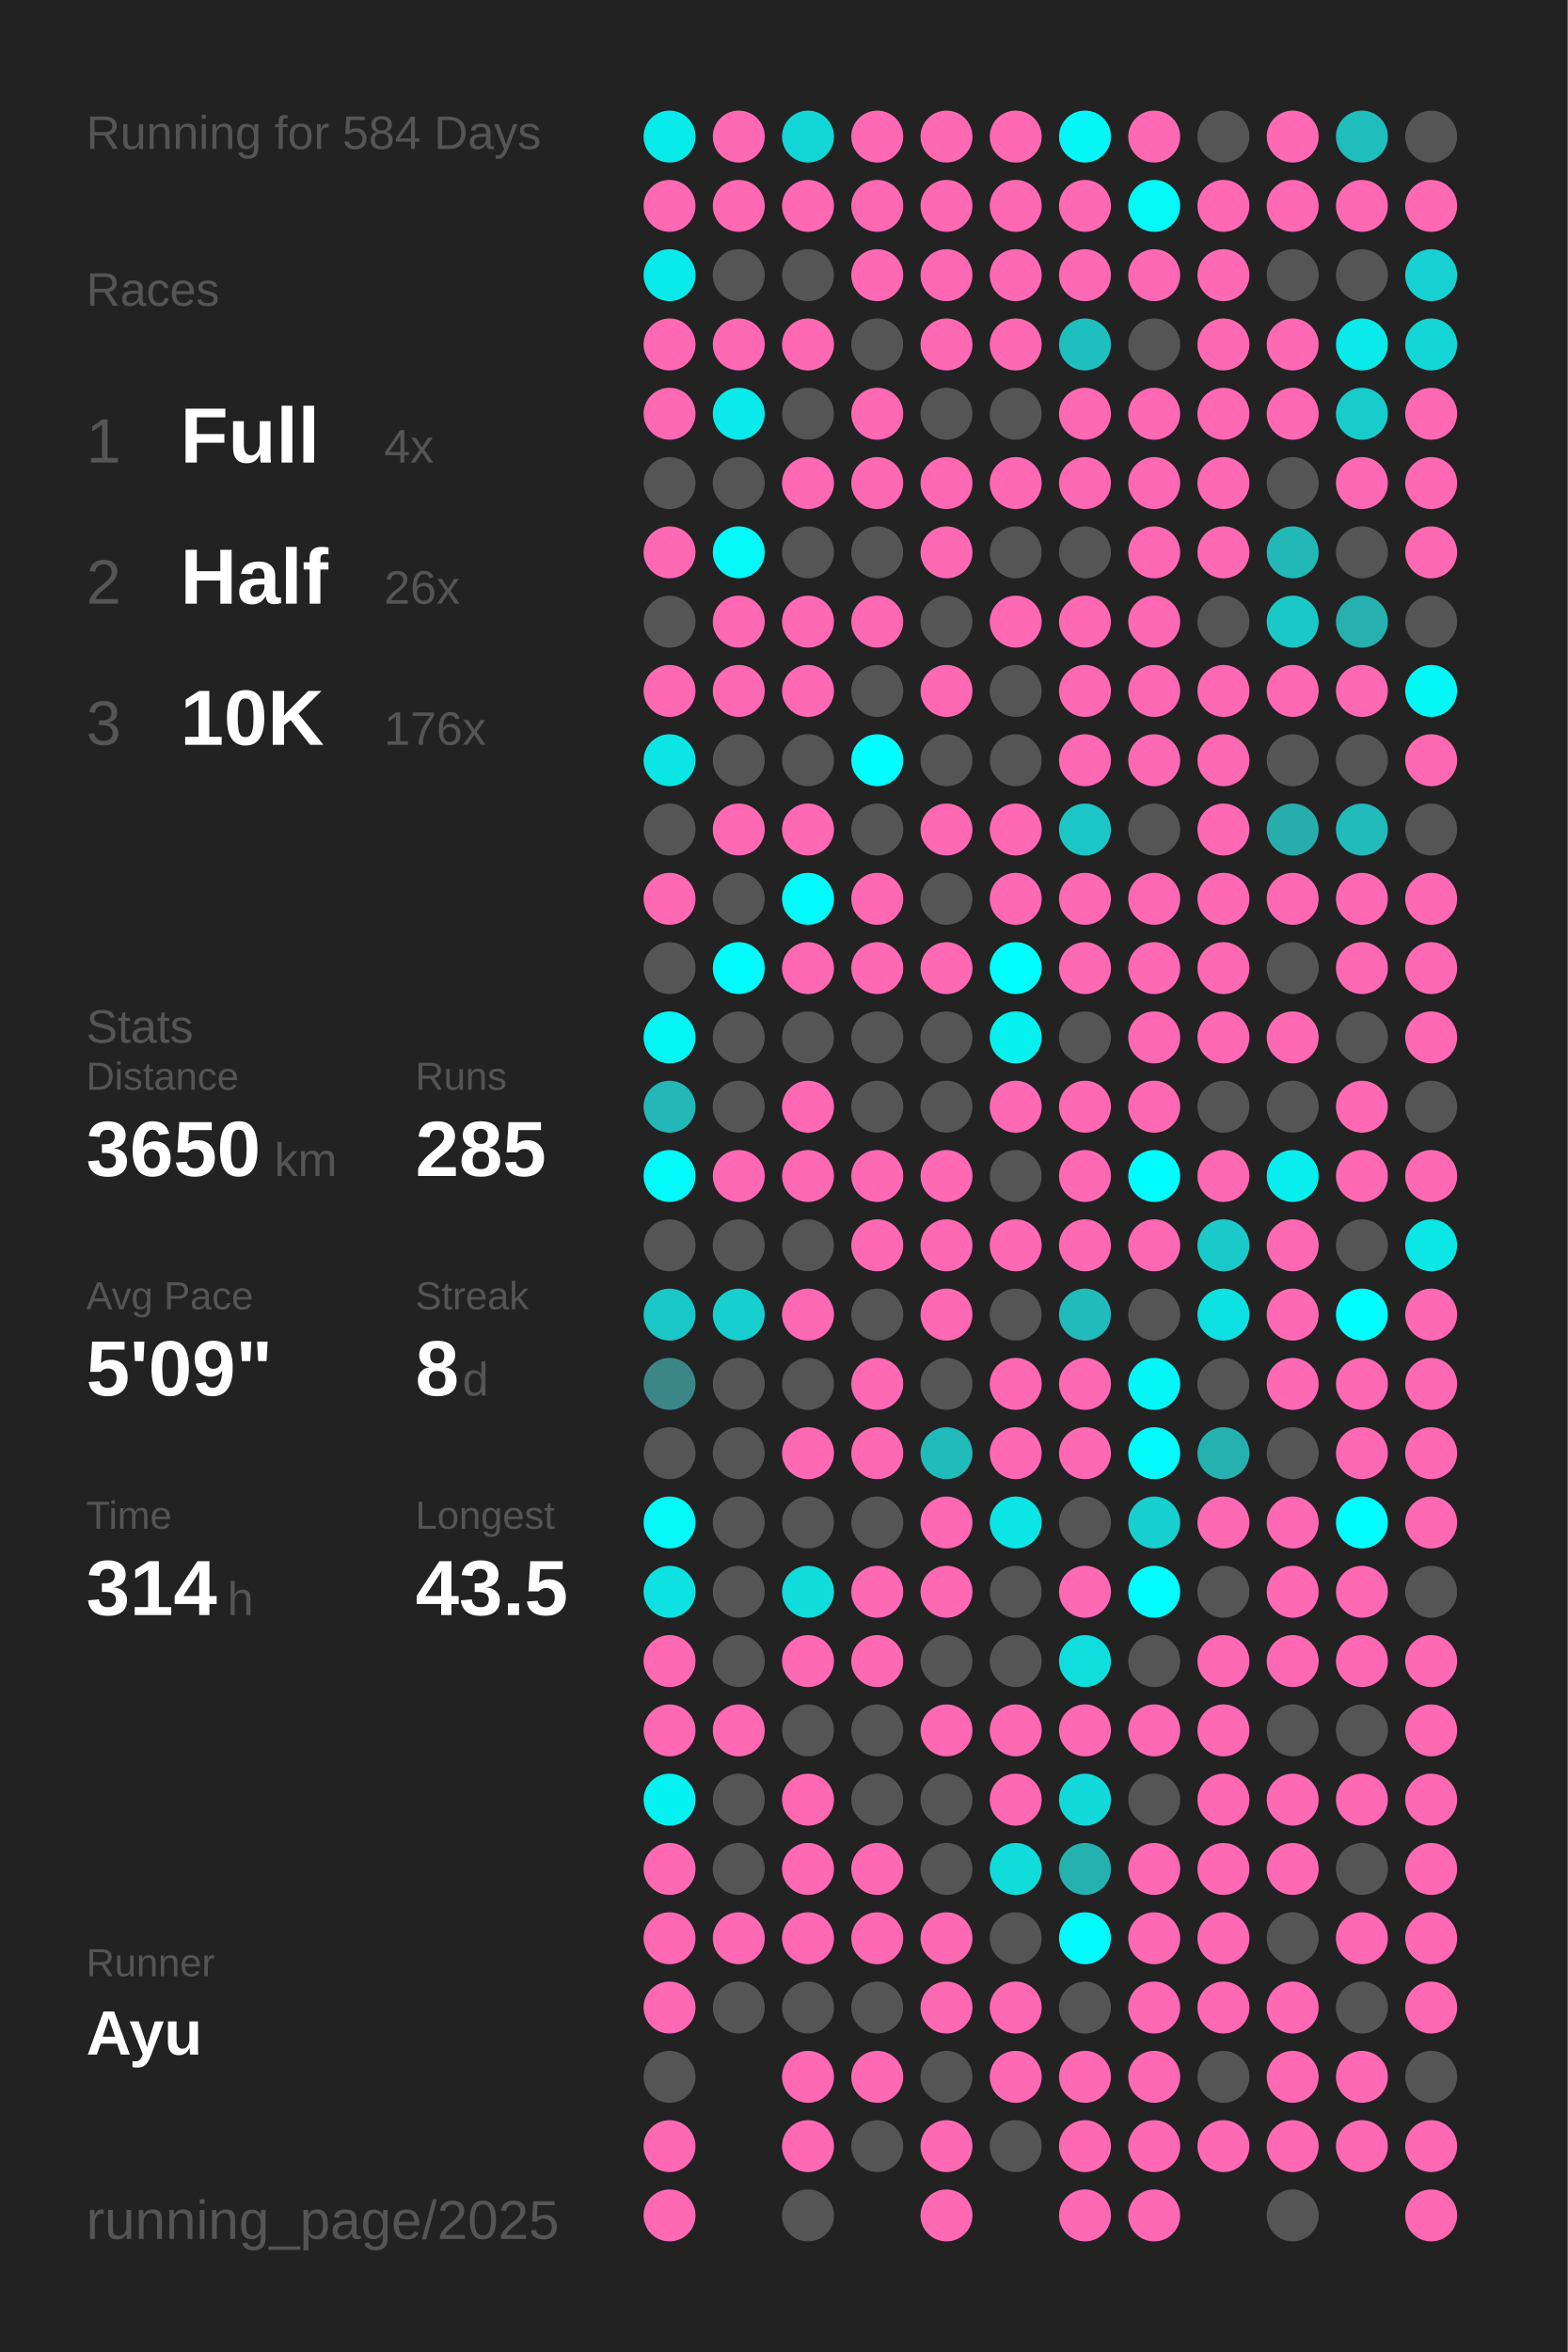
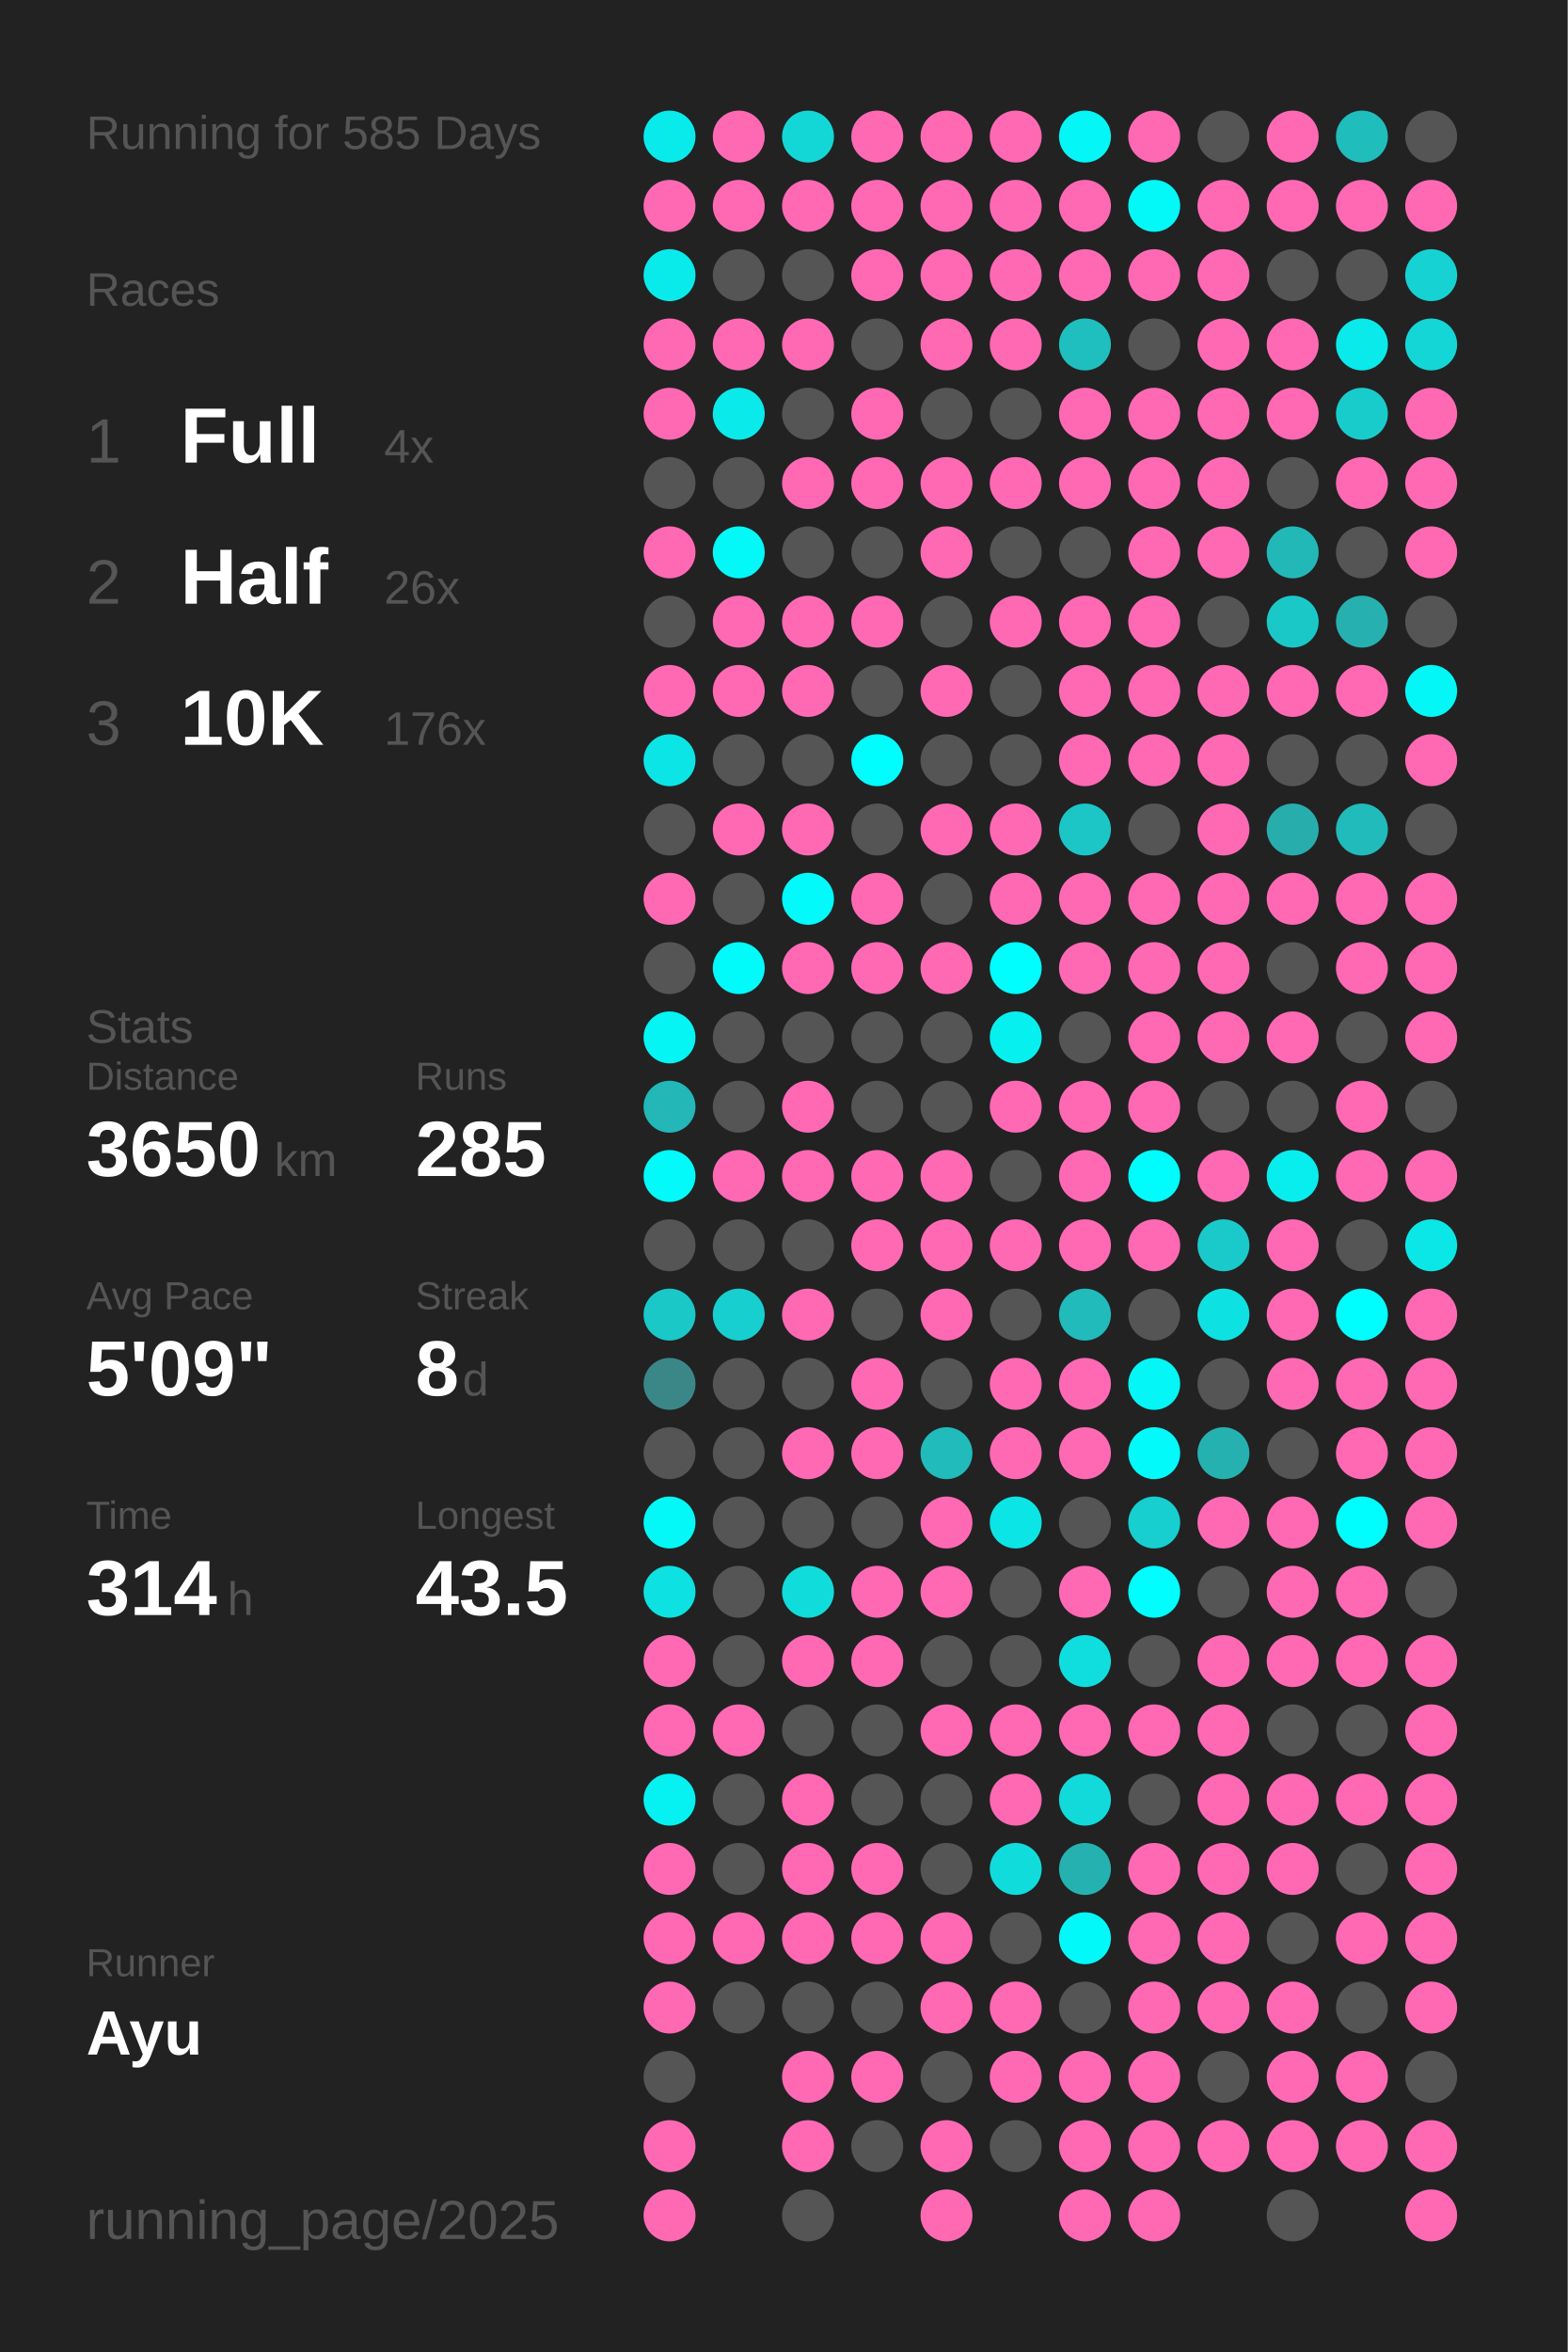
<svg xmlns="http://www.w3.org/2000/svg" baseProfile="full" height="300mm" version="1.1" viewBox="0,0,200,300" width="200mm">
  <defs />
  <rect fill="#222222" height="300" width="200" x="0" y="0" />
-   <text fill="#555555" style="font-size:6px; font-family:Arial;" x="11" y="19">Running for 584 Days</text>
+   <text fill="#555555" style="font-size:6px; font-family:Arial;" x="11" y="19">Running for 585 Days</text>
  <text fill="#555555" style="font-size:6px; font-family:Arial;" x="11" y="39">Races</text>
  <text fill="#555555" style="font-size:8px; font-family:Arial;" x="11" y="59">1</text>
  <text fill="#FFFFFF" style="font-size:10px; font-family:Arial; font-weight:bold;" x="23" y="59">Full</text>
  <text fill="#555555" style="font-size:6px; font-family:Arial;" x="49" y="59">4x</text>
  <text fill="#555555" style="font-size:8px; font-family:Arial;" x="11" y="77">2</text>
  <text fill="#FFFFFF" style="font-size:10px; font-family:Arial; font-weight:bold;" x="23" y="77">Half</text>
  <text fill="#555555" style="font-size:6px; font-family:Arial;" x="49" y="77">26x</text>
  <text fill="#555555" style="font-size:8px; font-family:Arial;" x="11" y="95">3</text>
  <text fill="#FFFFFF" style="font-size:10px; font-family:Arial; font-weight:bold;" x="23" y="95">10K</text>
  <text fill="#555555" style="font-size:6px; font-family:Arial;" x="49" y="95">176x</text>
  <text fill="#555555" style="font-size:6px; font-family:Arial;" x="11" y="133">Stats</text>
  <text fill="#555555" style="font-size:5px; font-family:Arial;" x="11" y="139">Distance</text>
  <text fill="#FFFFFF" style="font-size:10px; font-family:Arial; font-weight:bold;" x="11" y="150">3650</text>
  <text fill="#555555" style="font-size:6px; font-family:Arial;" x="35" y="150">km</text>
  <text fill="#555555" style="font-size:5px; font-family:Arial;" x="53" y="139">Runs</text>
  <text fill="#FFFFFF" style="font-size:10px; font-family:Arial; font-weight:bold;" x="53" y="150">285</text>
  <text fill="#555555" style="font-size:5px; font-family:Arial;" x="11" y="167">Avg Pace</text>
  <text fill="#FFFFFF" style="font-size:10px; font-family:Arial; font-weight:bold;" x="11" y="178">5'09"</text>
  <text fill="#555555" style="font-size:5px; font-family:Arial;" x="53" y="167">Streak</text>
  <text fill="#FFFFFF" style="font-size:10px; font-family:Arial; font-weight:bold;" x="53" y="178">8</text>
  <text fill="#555555" style="font-size:6px; font-family:Arial;" x="59" y="178">d</text>
  <text fill="#555555" style="font-size:5px; font-family:Arial;" x="11" y="195">Time</text>
  <text fill="#FFFFFF" style="font-size:10px; font-family:Arial; font-weight:bold;" x="11" y="206">314</text>
  <text fill="#555555" style="font-size:6px; font-family:Arial;" x="29" y="206">h</text>
  <text fill="#555555" style="font-size:5px; font-family:Arial;" x="53" y="195">Longest</text>
  <text fill="#FFFFFF" style="font-size:10px; font-family:Arial; font-weight:bold;" x="53" y="206">43.5</text>
  <text fill="#555555" style="font-size:5px; font-family:Arial;" x="11" y="252.065">Runner</text>
  <text fill="#FFFFFF" style="font-size:8px; font-family:Arial; font-weight:bold;" x="11" y="262.065">Ayu</text>
  <text fill="#555555" style="font-size:7px; font-family:Arial;" x="11" y="285.581">running_page/2025</text>
  <circle cx="85.417" cy="17.419" fill="#09ebeb" r="3.312" />
  <circle cx="85.417" cy="26.258" fill="#ff69b4" r="3.312" />
  <circle cx="85.417" cy="35.097" fill="#09ebeb" r="3.312" />
  <circle cx="85.417" cy="43.935" fill="#ff69b4" r="3.312" />
  <circle cx="85.417" cy="52.774" fill="#ff69b4" r="3.312" />
  <circle cx="85.417" cy="61.613" fill="#555555" r="3.312" />
  <circle cx="85.417" cy="70.452" fill="#ff69b4" r="3.312" />
  <circle cx="85.417" cy="79.29" fill="#555555" r="3.312" />
  <circle cx="85.417" cy="88.129" fill="#ff69b4" r="3.312" />
  <circle cx="85.417" cy="96.968" fill="#0ce5e5" r="3.312" />
  <circle cx="85.417" cy="105.806" fill="#555555" r="3.312" />
  <circle cx="85.417" cy="114.645" fill="#ff69b4" r="3.312" />
  <circle cx="85.417" cy="123.484" fill="#555555" r="3.312" />
  <circle cx="85.417" cy="132.323" fill="#05f4f4" r="3.312" />
  <circle cx="85.417" cy="141.161" fill="#23b7b7" r="3.312" />
  <circle cx="85.417" cy="150" fill="#02fafa" r="3.312" />
  <circle cx="85.417" cy="158.839" fill="#555555" r="3.312" />
  <circle cx="85.417" cy="167.677" fill="#1bc8c8" r="3.312" />
  <circle cx="85.417" cy="176.516" fill="#3b8787" r="3.312" />
  <circle cx="85.417" cy="185.355" fill="#555555" r="3.312" />
  <circle cx="85.417" cy="194.194" fill="#03f8f8" r="3.312" />
  <circle cx="85.417" cy="203.032" fill="#0ee1e1" r="3.312" />
  <circle cx="85.417" cy="211.871" fill="#ff69b4" r="3.312" />
  <circle cx="85.417" cy="220.71" fill="#ff69b4" r="3.312" />
  <circle cx="85.417" cy="229.548" fill="#06f1f1" r="3.312" />
  <circle cx="85.417" cy="238.387" fill="#ff69b4" r="3.312" />
  <circle cx="85.417" cy="247.226" fill="#ff69b4" r="3.312" />
  <circle cx="85.417" cy="256.065" fill="#ff69b4" r="3.312" />
  <circle cx="85.417" cy="264.903" fill="#555555" r="3.312" />
  <circle cx="85.417" cy="273.742" fill="#ff69b4" r="3.312" />
  <circle cx="85.417" cy="282.581" fill="#ff69b4" r="3.312" />
  <circle cx="94.25" cy="17.419" fill="#ff69b4" r="3.312" />
  <circle cx="94.25" cy="26.258" fill="#ff69b4" r="3.312" />
  <circle cx="94.25" cy="35.097" fill="#555555" r="3.312" />
  <circle cx="94.25" cy="43.935" fill="#ff69b4" r="3.312" />
  <circle cx="94.25" cy="52.774" fill="#0aeaea" r="3.312" />
  <circle cx="94.25" cy="61.613" fill="#555555" r="3.312" />
  <circle cx="94.25" cy="70.452" fill="#03f8f8" r="3.312" />
  <circle cx="94.25" cy="79.29" fill="#ff69b4" r="3.312" />
  <circle cx="94.25" cy="88.129" fill="#ff69b4" r="3.312" />
  <circle cx="94.25" cy="96.968" fill="#555555" r="3.312" />
  <circle cx="94.25" cy="105.806" fill="#ff69b4" r="3.312" />
  <circle cx="94.25" cy="114.645" fill="#555555" r="3.312" />
  <circle cx="94.25" cy="123.484" fill="#01fbfb" r="3.312" />
  <circle cx="94.25" cy="132.323" fill="#555555" r="3.312" />
  <circle cx="94.25" cy="141.161" fill="#555555" r="3.312" />
  <circle cx="94.25" cy="150" fill="#ff69b4" r="3.312" />
  <circle cx="94.25" cy="158.839" fill="#555555" r="3.312" />
  <circle cx="94.25" cy="167.677" fill="#17cfcf" r="3.312" />
  <circle cx="94.25" cy="176.516" fill="#555555" r="3.312" />
  <circle cx="94.25" cy="185.355" fill="#555555" r="3.312" />
  <circle cx="94.25" cy="194.194" fill="#555555" r="3.312" />
  <circle cx="94.25" cy="203.032" fill="#555555" r="3.312" />
  <circle cx="94.25" cy="211.871" fill="#555555" r="3.312" />
  <circle cx="94.25" cy="220.71" fill="#ff69b4" r="3.312" />
  <circle cx="94.25" cy="229.548" fill="#555555" r="3.312" />
  <circle cx="94.25" cy="238.387" fill="#555555" r="3.312" />
  <circle cx="94.25" cy="247.226" fill="#ff69b4" r="3.312" />
  <circle cx="94.25" cy="256.065" fill="#555555" r="3.312" />
  <circle cx="103.083" cy="17.419" fill="#13d7d7" r="3.312" />
  <circle cx="103.083" cy="26.258" fill="#ff69b4" r="3.312" />
  <circle cx="103.083" cy="35.097" fill="#555555" r="3.312" />
  <circle cx="103.083" cy="43.935" fill="#ff69b4" r="3.312" />
  <circle cx="103.083" cy="52.774" fill="#555555" r="3.312" />
  <circle cx="103.083" cy="61.613" fill="#ff69b4" r="3.312" />
  <circle cx="103.083" cy="70.452" fill="#555555" r="3.312" />
  <circle cx="103.083" cy="79.29" fill="#ff69b4" r="3.312" />
  <circle cx="103.083" cy="88.129" fill="#ff69b4" r="3.312" />
  <circle cx="103.083" cy="96.968" fill="#555555" r="3.312" />
  <circle cx="103.083" cy="105.806" fill="#ff69b4" r="3.312" />
  <circle cx="103.083" cy="114.645" fill="#02fafa" r="3.312" />
  <circle cx="103.083" cy="123.484" fill="#ff69b4" r="3.312" />
  <circle cx="103.083" cy="132.323" fill="#555555" r="3.312" />
  <circle cx="103.083" cy="141.161" fill="#ff69b4" r="3.312" />
  <circle cx="103.083" cy="150" fill="#ff69b4" r="3.312" />
  <circle cx="103.083" cy="158.839" fill="#555555" r="3.312" />
  <circle cx="103.083" cy="167.677" fill="#ff69b4" r="3.312" />
  <circle cx="103.083" cy="176.516" fill="#555555" r="3.312" />
  <circle cx="103.083" cy="185.355" fill="#ff69b4" r="3.312" />
  <circle cx="103.083" cy="194.194" fill="#555555" r="3.312" />
  <circle cx="103.083" cy="203.032" fill="#11dcdc" r="3.312" />
  <circle cx="103.083" cy="211.871" fill="#ff69b4" r="3.312" />
  <circle cx="103.083" cy="220.71" fill="#555555" r="3.312" />
  <circle cx="103.083" cy="229.548" fill="#ff69b4" r="3.312" />
  <circle cx="103.083" cy="238.387" fill="#ff69b4" r="3.312" />
  <circle cx="103.083" cy="247.226" fill="#ff69b4" r="3.312" />
  <circle cx="103.083" cy="256.065" fill="#555555" r="3.312" />
  <circle cx="103.083" cy="264.903" fill="#ff69b4" r="3.312" />
  <circle cx="103.083" cy="273.742" fill="#ff69b4" r="3.312" />
  <circle cx="103.083" cy="282.581" fill="#555555" r="3.312" />
  <circle cx="111.917" cy="17.419" fill="#ff69b4" r="3.312" />
  <circle cx="111.917" cy="26.258" fill="#ff69b4" r="3.312" />
  <circle cx="111.917" cy="35.097" fill="#ff69b4" r="3.312" />
  <circle cx="111.917" cy="43.935" fill="#555555" r="3.312" />
  <circle cx="111.917" cy="52.774" fill="#ff69b4" r="3.312" />
  <circle cx="111.917" cy="61.613" fill="#ff69b4" r="3.312" />
  <circle cx="111.917" cy="70.452" fill="#555555" r="3.312" />
  <circle cx="111.917" cy="79.29" fill="#ff69b4" r="3.312" />
  <circle cx="111.917" cy="88.129" fill="#555555" r="3.312" />
  <circle cx="111.917" cy="96.968" fill="#00fefe" r="3.312" />
  <circle cx="111.917" cy="105.806" fill="#555555" r="3.312" />
  <circle cx="111.917" cy="114.645" fill="#ff69b4" r="3.312" />
  <circle cx="111.917" cy="123.484" fill="#ff69b4" r="3.312" />
  <circle cx="111.917" cy="132.323" fill="#555555" r="3.312" />
  <circle cx="111.917" cy="141.161" fill="#555555" r="3.312" />
  <circle cx="111.917" cy="150" fill="#ff69b4" r="3.312" />
  <circle cx="111.917" cy="158.839" fill="#ff69b4" r="3.312" />
  <circle cx="111.917" cy="167.677" fill="#555555" r="3.312" />
  <circle cx="111.917" cy="176.516" fill="#ff69b4" r="3.312" />
  <circle cx="111.917" cy="185.355" fill="#ff69b4" r="3.312" />
  <circle cx="111.917" cy="194.194" fill="#555555" r="3.312" />
  <circle cx="111.917" cy="203.032" fill="#ff69b4" r="3.312" />
  <circle cx="111.917" cy="211.871" fill="#ff69b4" r="3.312" />
  <circle cx="111.917" cy="220.71" fill="#555555" r="3.312" />
  <circle cx="111.917" cy="229.548" fill="#555555" r="3.312" />
  <circle cx="111.917" cy="238.387" fill="#ff69b4" r="3.312" />
  <circle cx="111.917" cy="247.226" fill="#ff69b4" r="3.312" />
  <circle cx="111.917" cy="256.065" fill="#555555" r="3.312" />
  <circle cx="111.917" cy="264.903" fill="#ff69b4" r="3.312" />
  <circle cx="111.917" cy="273.742" fill="#555555" r="3.312" />
  <circle cx="120.75" cy="17.419" fill="#ff69b4" r="3.312" />
  <circle cx="120.75" cy="26.258" fill="#ff69b4" r="3.312" />
  <circle cx="120.75" cy="35.097" fill="#ff69b4" r="3.312" />
  <circle cx="120.75" cy="43.935" fill="#ff69b4" r="3.312" />
  <circle cx="120.75" cy="52.774" fill="#555555" r="3.312" />
  <circle cx="120.75" cy="61.613" fill="#ff69b4" r="3.312" />
  <circle cx="120.75" cy="70.452" fill="#ff69b4" r="3.312" />
  <circle cx="120.75" cy="79.29" fill="#555555" r="3.312" />
  <circle cx="120.75" cy="88.129" fill="#ff69b4" r="3.312" />
  <circle cx="120.75" cy="96.968" fill="#555555" r="3.312" />
  <circle cx="120.75" cy="105.806" fill="#ff69b4" r="3.312" />
  <circle cx="120.75" cy="114.645" fill="#555555" r="3.312" />
  <circle cx="120.75" cy="123.484" fill="#ff69b4" r="3.312" />
  <circle cx="120.75" cy="132.323" fill="#555555" r="3.312" />
  <circle cx="120.75" cy="141.161" fill="#555555" r="3.312" />
  <circle cx="120.75" cy="150" fill="#ff69b4" r="3.312" />
  <circle cx="120.75" cy="158.839" fill="#ff69b4" r="3.312" />
  <circle cx="120.75" cy="167.677" fill="#ff69b4" r="3.312" />
  <circle cx="120.75" cy="176.516" fill="#555555" r="3.312" />
  <circle cx="120.75" cy="185.355" fill="#21bbbb" r="3.312" />
  <circle cx="120.75" cy="194.194" fill="#ff69b4" r="3.312" />
  <circle cx="120.75" cy="203.032" fill="#ff69b4" r="3.312" />
  <circle cx="120.75" cy="211.871" fill="#555555" r="3.312" />
  <circle cx="120.75" cy="220.71" fill="#ff69b4" r="3.312" />
  <circle cx="120.75" cy="229.548" fill="#555555" r="3.312" />
  <circle cx="120.75" cy="238.387" fill="#555555" r="3.312" />
  <circle cx="120.75" cy="247.226" fill="#ff69b4" r="3.312" />
  <circle cx="120.75" cy="256.065" fill="#ff69b4" r="3.312" />
  <circle cx="120.75" cy="264.903" fill="#555555" r="3.312" />
  <circle cx="120.75" cy="273.742" fill="#ff69b4" r="3.312" />
  <circle cx="120.75" cy="282.581" fill="#ff69b4" r="3.312" />
  <circle cx="129.583" cy="17.419" fill="#ff69b4" r="3.312" />
  <circle cx="129.583" cy="26.258" fill="#ff69b4" r="3.312" />
  <circle cx="129.583" cy="35.097" fill="#ff69b4" r="3.312" />
  <circle cx="129.583" cy="43.935" fill="#ff69b4" r="3.312" />
  <circle cx="129.583" cy="52.774" fill="#555555" r="3.312" />
  <circle cx="129.583" cy="61.613" fill="#ff69b4" r="3.312" />
  <circle cx="129.583" cy="70.452" fill="#555555" r="3.312" />
  <circle cx="129.583" cy="79.29" fill="#ff69b4" r="3.312" />
  <circle cx="129.583" cy="88.129" fill="#555555" r="3.312" />
  <circle cx="129.583" cy="96.968" fill="#555555" r="3.312" />
  <circle cx="129.583" cy="105.806" fill="#ff69b4" r="3.312" />
  <circle cx="129.583" cy="114.645" fill="#ff69b4" r="3.312" />
  <circle cx="129.583" cy="123.484" fill="#00fefe" r="3.312" />
  <circle cx="129.583" cy="132.323" fill="#07f0f0" r="3.312" />
  <circle cx="129.583" cy="141.161" fill="#ff69b4" r="3.312" />
  <circle cx="129.583" cy="150" fill="#555555" r="3.312" />
  <circle cx="129.583" cy="158.839" fill="#ff69b4" r="3.312" />
  <circle cx="129.583" cy="167.677" fill="#555555" r="3.312" />
  <circle cx="129.583" cy="176.516" fill="#ff69b4" r="3.312" />
  <circle cx="129.583" cy="185.355" fill="#ff69b4" r="3.312" />
  <circle cx="129.583" cy="194.194" fill="#0ce5e5" r="3.312" />
  <circle cx="129.583" cy="203.032" fill="#555555" r="3.312" />
  <circle cx="129.583" cy="211.871" fill="#555555" r="3.312" />
  <circle cx="129.583" cy="220.71" fill="#ff69b4" r="3.312" />
  <circle cx="129.583" cy="229.548" fill="#ff69b4" r="3.312" />
  <circle cx="129.583" cy="238.387" fill="#11dcdc" r="3.312" />
  <circle cx="129.583" cy="247.226" fill="#555555" r="3.312" />
  <circle cx="129.583" cy="256.065" fill="#ff69b4" r="3.312" />
  <circle cx="129.583" cy="264.903" fill="#ff69b4" r="3.312" />
  <circle cx="129.583" cy="273.742" fill="#555555" r="3.312" />
  <circle cx="138.417" cy="17.419" fill="#04f6f6" r="3.312" />
  <circle cx="138.417" cy="26.258" fill="#ff69b4" r="3.312" />
  <circle cx="138.417" cy="35.097" fill="#ff69b4" r="3.312" />
  <circle cx="138.417" cy="43.935" fill="#1fbfbf" r="3.312" />
  <circle cx="138.417" cy="52.774" fill="#ff69b4" r="3.312" />
  <circle cx="138.417" cy="61.613" fill="#ff69b4" r="3.312" />
  <circle cx="138.417" cy="70.452" fill="#555555" r="3.312" />
  <circle cx="138.417" cy="79.29" fill="#ff69b4" r="3.312" />
  <circle cx="138.417" cy="88.129" fill="#ff69b4" r="3.312" />
  <circle cx="138.417" cy="96.968" fill="#ff69b4" r="3.312" />
  <circle cx="138.417" cy="105.806" fill="#1cc6c6" r="3.312" />
  <circle cx="138.417" cy="114.645" fill="#ff69b4" r="3.312" />
  <circle cx="138.417" cy="123.484" fill="#ff69b4" r="3.312" />
  <circle cx="138.417" cy="132.323" fill="#555555" r="3.312" />
  <circle cx="138.417" cy="141.161" fill="#ff69b4" r="3.312" />
  <circle cx="138.417" cy="150" fill="#ff69b4" r="3.312" />
  <circle cx="138.417" cy="158.839" fill="#ff69b4" r="3.312" />
  <circle cx="138.417" cy="167.677" fill="#21bbbb" r="3.312" />
  <circle cx="138.417" cy="176.516" fill="#ff69b4" r="3.312" />
  <circle cx="138.417" cy="185.355" fill="#ff69b4" r="3.312" />
  <circle cx="138.417" cy="194.194" fill="#555555" r="3.312" />
  <circle cx="138.417" cy="203.032" fill="#ff69b4" r="3.312" />
  <circle cx="138.417" cy="211.871" fill="#10dede" r="3.312" />
  <circle cx="138.417" cy="220.71" fill="#ff69b4" r="3.312" />
  <circle cx="138.417" cy="229.548" fill="#12dada" r="3.312" />
  <circle cx="138.417" cy="238.387" fill="#26b1b1" r="3.312" />
  <circle cx="138.417" cy="247.226" fill="#02f9f9" r="3.312" />
  <circle cx="138.417" cy="256.065" fill="#555555" r="3.312" />
  <circle cx="138.417" cy="264.903" fill="#ff69b4" r="3.312" />
  <circle cx="138.417" cy="273.742" fill="#ff69b4" r="3.312" />
  <circle cx="138.417" cy="282.581" fill="#ff69b4" r="3.312" />
  <circle cx="147.25" cy="17.419" fill="#ff69b4" r="3.312" />
  <circle cx="147.25" cy="26.258" fill="#03f8f8" r="3.312" />
  <circle cx="147.25" cy="35.097" fill="#ff69b4" r="3.312" />
  <circle cx="147.25" cy="43.935" fill="#555555" r="3.312" />
  <circle cx="147.25" cy="52.774" fill="#ff69b4" r="3.312" />
  <circle cx="147.25" cy="61.613" fill="#ff69b4" r="3.312" />
  <circle cx="147.25" cy="70.452" fill="#ff69b4" r="3.312" />
  <circle cx="147.25" cy="79.29" fill="#ff69b4" r="3.312" />
  <circle cx="147.25" cy="88.129" fill="#ff69b4" r="3.312" />
  <circle cx="147.25" cy="96.968" fill="#ff69b4" r="3.312" />
  <circle cx="147.25" cy="105.806" fill="#555555" r="3.312" />
  <circle cx="147.25" cy="114.645" fill="#ff69b4" r="3.312" />
  <circle cx="147.25" cy="123.484" fill="#ff69b4" r="3.312" />
  <circle cx="147.25" cy="132.323" fill="#ff69b4" r="3.312" />
  <circle cx="147.25" cy="141.161" fill="#ff69b4" r="3.312" />
  <circle cx="147.25" cy="150" fill="#00fdfd" r="3.312" />
  <circle cx="147.25" cy="158.839" fill="#ff69b4" r="3.312" />
  <circle cx="147.25" cy="167.677" fill="#555555" r="3.312" />
  <circle cx="147.25" cy="176.516" fill="#04f6f6" r="3.312" />
  <circle cx="147.25" cy="185.355" fill="#02fafa" r="3.312" />
  <circle cx="147.25" cy="194.194" fill="#17cfcf" r="3.312" />
  <circle cx="147.25" cy="203.032" fill="#00fefe" r="3.312" />
  <circle cx="147.25" cy="211.871" fill="#555555" r="3.312" />
  <circle cx="147.25" cy="220.71" fill="#ff69b4" r="3.312" />
  <circle cx="147.25" cy="229.548" fill="#555555" r="3.312" />
  <circle cx="147.25" cy="238.387" fill="#ff69b4" r="3.312" />
  <circle cx="147.25" cy="247.226" fill="#ff69b4" r="3.312" />
  <circle cx="147.25" cy="256.065" fill="#ff69b4" r="3.312" />
  <circle cx="147.25" cy="264.903" fill="#ff69b4" r="3.312" />
  <circle cx="147.25" cy="273.742" fill="#ff69b4" r="3.312" />
  <circle cx="147.25" cy="282.581" fill="#ff69b4" r="3.312" />
  <circle cx="156.083" cy="17.419" fill="#555555" r="3.312" />
  <circle cx="156.083" cy="26.258" fill="#ff69b4" r="3.312" />
  <circle cx="156.083" cy="35.097" fill="#ff69b4" r="3.312" />
  <circle cx="156.083" cy="43.935" fill="#ff69b4" r="3.312" />
  <circle cx="156.083" cy="52.774" fill="#ff69b4" r="3.312" />
  <circle cx="156.083" cy="61.613" fill="#ff69b4" r="3.312" />
  <circle cx="156.083" cy="70.452" fill="#ff69b4" r="3.312" />
  <circle cx="156.083" cy="79.29" fill="#555555" r="3.312" />
  <circle cx="156.083" cy="88.129" fill="#ff69b4" r="3.312" />
  <circle cx="156.083" cy="96.968" fill="#ff69b4" r="3.312" />
  <circle cx="156.083" cy="105.806" fill="#ff69b4" r="3.312" />
  <circle cx="156.083" cy="114.645" fill="#ff69b4" r="3.312" />
  <circle cx="156.083" cy="123.484" fill="#ff69b4" r="3.312" />
  <circle cx="156.083" cy="132.323" fill="#ff69b4" r="3.312" />
  <circle cx="156.083" cy="141.161" fill="#555555" r="3.312" />
  <circle cx="156.083" cy="150" fill="#ff69b4" r="3.312" />
  <circle cx="156.083" cy="158.839" fill="#1acaca" r="3.312" />
  <circle cx="156.083" cy="167.677" fill="#0ee1e1" r="3.312" />
  <circle cx="156.083" cy="176.516" fill="#555555" r="3.312" />
  <circle cx="156.083" cy="185.355" fill="#26b1b1" r="3.312" />
  <circle cx="156.083" cy="194.194" fill="#ff69b4" r="3.312" />
  <circle cx="156.083" cy="203.032" fill="#555555" r="3.312" />
  <circle cx="156.083" cy="211.871" fill="#ff69b4" r="3.312" />
  <circle cx="156.083" cy="220.71" fill="#ff69b4" r="3.312" />
  <circle cx="156.083" cy="229.548" fill="#ff69b4" r="3.312" />
  <circle cx="156.083" cy="238.387" fill="#ff69b4" r="3.312" />
  <circle cx="156.083" cy="247.226" fill="#ff69b4" r="3.312" />
  <circle cx="156.083" cy="256.065" fill="#ff69b4" r="3.312" />
  <circle cx="156.083" cy="264.903" fill="#555555" r="3.312" />
  <circle cx="156.083" cy="273.742" fill="#ff69b4" r="3.312" />
  <circle cx="164.917" cy="17.419" fill="#ff69b4" r="3.312" />
  <circle cx="164.917" cy="26.258" fill="#ff69b4" r="3.312" />
  <circle cx="164.917" cy="35.097" fill="#555555" r="3.312" />
  <circle cx="164.917" cy="43.935" fill="#ff69b4" r="3.312" />
  <circle cx="164.917" cy="52.774" fill="#ff69b4" r="3.312" />
  <circle cx="164.917" cy="61.613" fill="#555555" r="3.312" />
  <circle cx="164.917" cy="70.452" fill="#23b8b8" r="3.312" />
  <circle cx="164.917" cy="79.29" fill="#1bc8c8" r="3.312" />
  <circle cx="164.917" cy="88.129" fill="#ff69b4" r="3.312" />
  <circle cx="164.917" cy="96.968" fill="#555555" r="3.312" />
  <circle cx="164.917" cy="105.806" fill="#28adad" r="3.312" />
  <circle cx="164.917" cy="114.645" fill="#ff69b4" r="3.312" />
  <circle cx="164.917" cy="123.484" fill="#555555" r="3.312" />
  <circle cx="164.917" cy="132.323" fill="#ff69b4" r="3.312" />
  <circle cx="164.917" cy="141.161" fill="#555555" r="3.312" />
  <circle cx="164.917" cy="150" fill="#08eded" r="3.312" />
  <circle cx="164.917" cy="158.839" fill="#ff69b4" r="3.312" />
  <circle cx="164.917" cy="167.677" fill="#ff69b4" r="3.312" />
  <circle cx="164.917" cy="176.516" fill="#ff69b4" r="3.312" />
  <circle cx="164.917" cy="185.355" fill="#555555" r="3.312" />
  <circle cx="164.917" cy="194.194" fill="#ff69b4" r="3.312" />
  <circle cx="164.917" cy="203.032" fill="#ff69b4" r="3.312" />
  <circle cx="164.917" cy="211.871" fill="#ff69b4" r="3.312" />
  <circle cx="164.917" cy="220.71" fill="#555555" r="3.312" />
  <circle cx="164.917" cy="229.548" fill="#ff69b4" r="3.312" />
  <circle cx="164.917" cy="238.387" fill="#ff69b4" r="3.312" />
  <circle cx="164.917" cy="247.226" fill="#555555" r="3.312" />
  <circle cx="164.917" cy="256.065" fill="#ff69b4" r="3.312" />
  <circle cx="164.917" cy="264.903" fill="#ff69b4" r="3.312" />
  <circle cx="164.917" cy="273.742" fill="#ff69b4" r="3.312" />
  <circle cx="164.917" cy="282.581" fill="#555555" r="3.312" />
  <circle cx="173.75" cy="17.419" fill="#20bdbd" r="3.312" />
  <circle cx="173.75" cy="26.258" fill="#ff69b4" r="3.312" />
  <circle cx="173.75" cy="35.097" fill="#555555" r="3.312" />
  <circle cx="173.75" cy="43.935" fill="#0aeaea" r="3.312" />
  <circle cx="173.75" cy="52.774" fill="#19cccc" r="3.312" />
  <circle cx="173.75" cy="61.613" fill="#ff69b4" r="3.312" />
  <circle cx="173.75" cy="70.452" fill="#555555" r="3.312" />
  <circle cx="173.75" cy="79.29" fill="#27b0b0" r="3.312" />
  <circle cx="173.75" cy="88.129" fill="#ff69b4" r="3.312" />
  <circle cx="173.75" cy="96.968" fill="#555555" r="3.312" />
  <circle cx="173.75" cy="105.806" fill="#21bbbb" r="3.312" />
  <circle cx="173.75" cy="114.645" fill="#ff69b4" r="3.312" />
  <circle cx="173.75" cy="123.484" fill="#ff69b4" r="3.312" />
  <circle cx="173.75" cy="132.323" fill="#555555" r="3.312" />
  <circle cx="173.75" cy="141.161" fill="#ff69b4" r="3.312" />
  <circle cx="173.75" cy="150" fill="#ff69b4" r="3.312" />
  <circle cx="173.75" cy="158.839" fill="#555555" r="3.312" />
  <circle cx="173.75" cy="167.677" fill="#00fefe" r="3.312" />
  <circle cx="173.75" cy="176.516" fill="#ff69b4" r="3.312" />
  <circle cx="173.75" cy="185.355" fill="#ff69b4" r="3.312" />
  <circle cx="173.75" cy="194.194" fill="#00fefe" r="3.312" />
  <circle cx="173.75" cy="203.032" fill="#ff69b4" r="3.312" />
  <circle cx="173.75" cy="211.871" fill="#ff69b4" r="3.312" />
  <circle cx="173.75" cy="220.71" fill="#555555" r="3.312" />
  <circle cx="173.75" cy="229.548" fill="#ff69b4" r="3.312" />
  <circle cx="173.75" cy="238.387" fill="#555555" r="3.312" />
  <circle cx="173.75" cy="247.226" fill="#ff69b4" r="3.312" />
  <circle cx="173.75" cy="256.065" fill="#555555" r="3.312" />
  <circle cx="173.75" cy="264.903" fill="#ff69b4" r="3.312" />
  <circle cx="173.75" cy="273.742" fill="#ff69b4" r="3.312" />
  <circle cx="182.583" cy="17.419" fill="#555555" r="3.312" />
  <circle cx="182.583" cy="26.258" fill="#ff69b4" r="3.312" />
  <circle cx="182.583" cy="35.097" fill="#16d2d2" r="3.312" />
  <circle cx="182.583" cy="43.935" fill="#14d6d6" r="3.312" />
  <circle cx="182.583" cy="52.774" fill="#ff69b4" r="3.312" />
  <circle cx="182.583" cy="61.613" fill="#ff69b4" r="3.312" />
  <circle cx="182.583" cy="70.452" fill="#ff69b4" r="3.312" />
  <circle cx="182.583" cy="79.29" fill="#555555" r="3.312" />
  <circle cx="182.583" cy="88.129" fill="#03f7f7" r="3.312" />
  <circle cx="182.583" cy="96.968" fill="#ff69b4" r="3.312" />
  <circle cx="182.583" cy="105.806" fill="#555555" r="3.312" />
  <circle cx="182.583" cy="114.645" fill="#ff69b4" r="3.312" />
  <circle cx="182.583" cy="123.484" fill="#ff69b4" r="3.312" />
  <circle cx="182.583" cy="132.323" fill="#ff69b4" r="3.312" />
  <circle cx="182.583" cy="141.161" fill="#555555" r="3.312" />
  <circle cx="182.583" cy="150" fill="#ff69b4" r="3.312" />
  <circle cx="182.583" cy="158.839" fill="#0be7e7" r="3.312" />
  <circle cx="182.583" cy="167.677" fill="#ff69b4" r="3.312" />
  <circle cx="182.583" cy="176.516" fill="#ff69b4" r="3.312" />
  <circle cx="182.583" cy="185.355" fill="#ff69b4" r="3.312" />
  <circle cx="182.583" cy="194.194" fill="#ff69b4" r="3.312" />
  <circle cx="182.583" cy="203.032" fill="#555555" r="3.312" />
  <circle cx="182.583" cy="211.871" fill="#ff69b4" r="3.312" />
  <circle cx="182.583" cy="220.71" fill="#ff69b4" r="3.312" />
  <circle cx="182.583" cy="229.548" fill="#ff69b4" r="3.312" />
  <circle cx="182.583" cy="238.387" fill="#ff69b4" r="3.312" />
  <circle cx="182.583" cy="247.226" fill="#ff69b4" r="3.312" />
  <circle cx="182.583" cy="256.065" fill="#ff69b4" r="3.312" />
  <circle cx="182.583" cy="264.903" fill="#555555" r="3.312" />
  <circle cx="182.583" cy="273.742" fill="#ff69b4" r="3.312" />
  <circle cx="182.583" cy="282.581" fill="#ff69b4" r="3.312" />
</svg>
